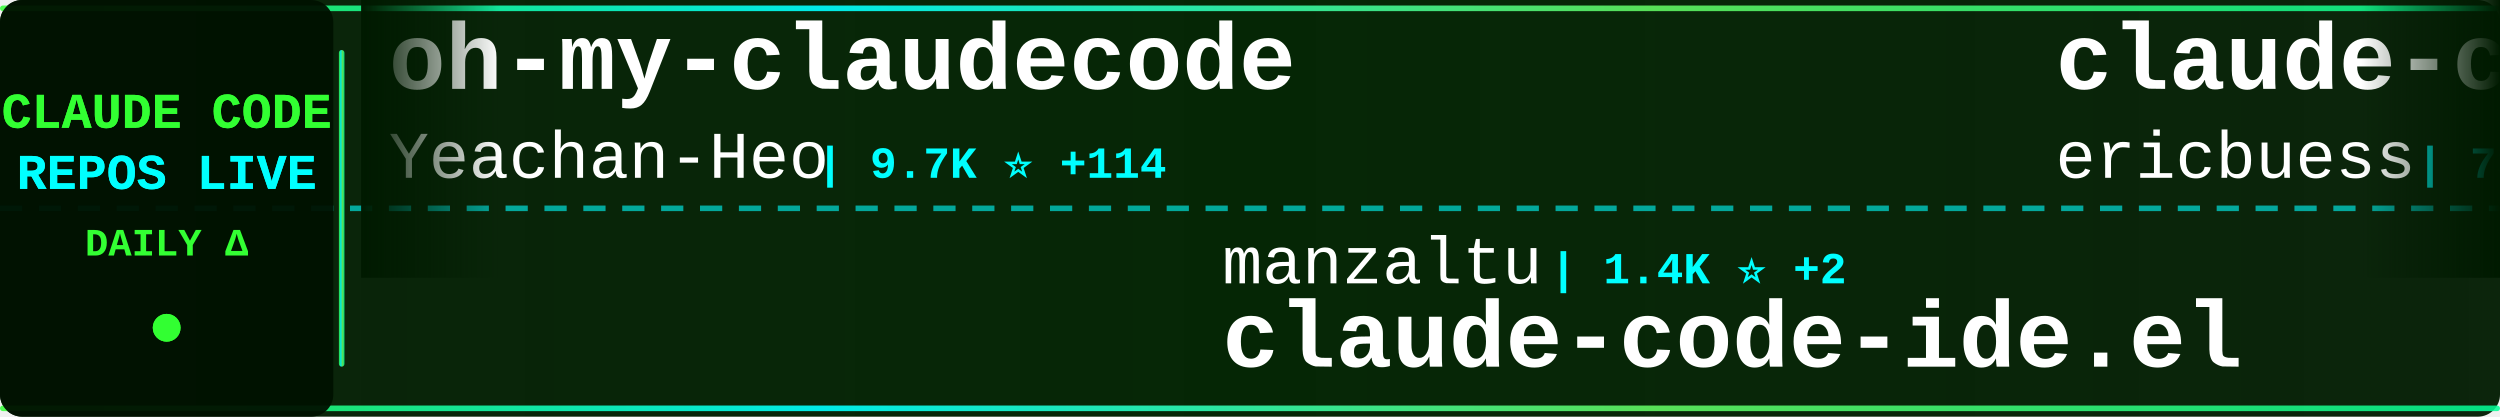
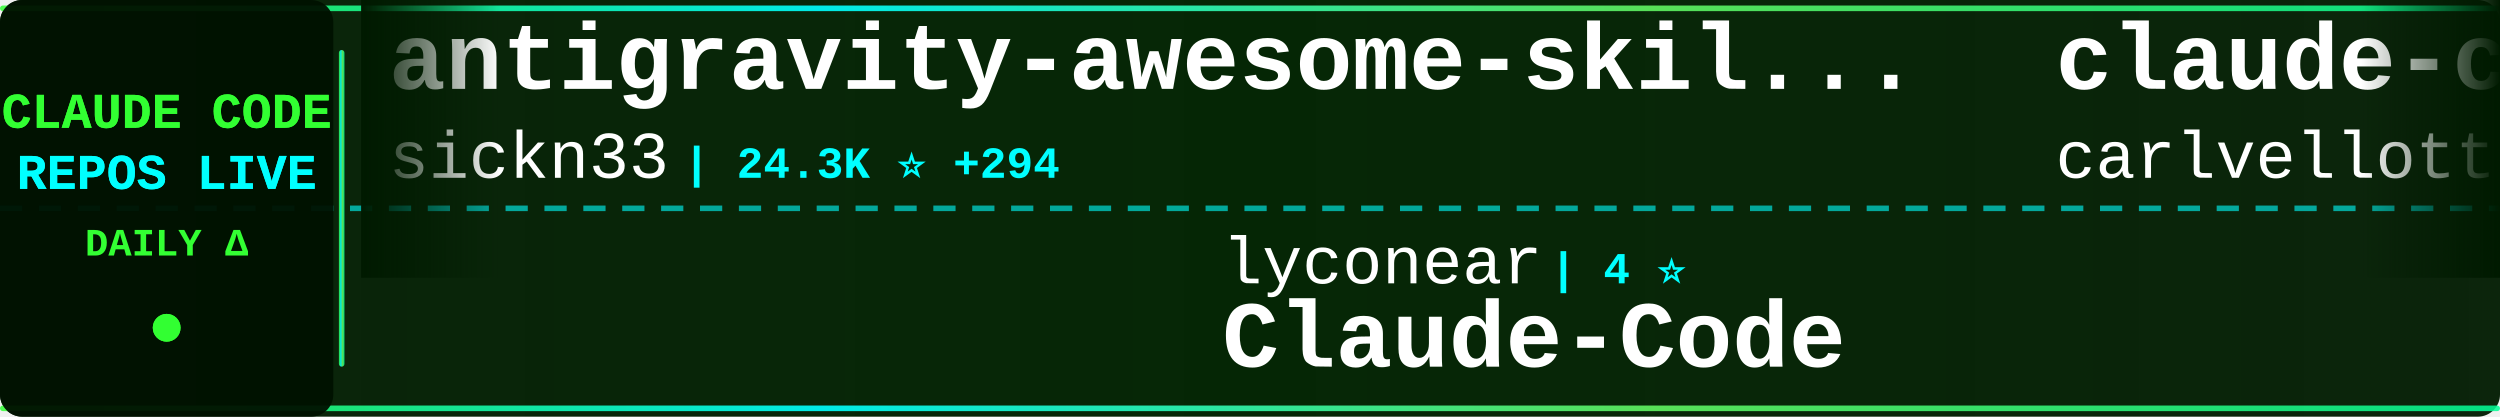
<svg xmlns="http://www.w3.org/2000/svg" width="900" height="150">
  <defs>
    <linearGradient id="tickerBg" x1="0%" y1="0%" x2="100%" y2="0%">
      <stop offset="0%" style="stop-color:#001a00;stop-opacity:0.95" />
      <stop offset="50%" style="stop-color:#002200;stop-opacity:0.98" />
      <stop offset="100%" style="stop-color:#001a00;stop-opacity:0.95" />
    </linearGradient>
    <linearGradient id="borderGrad" x1="0%" y1="0%" x2="100%" y2="0%">
      <stop offset="0%" style="stop-color:#33ff33;stop-opacity:0.85">
        <animate attributeName="stop-opacity" values="0.85;1;0.85" dur="2s" repeatCount="indefinite" />
      </stop>
      <stop offset="33%" style="stop-color:#00ffff;stop-opacity:0.9">
        <animate attributeName="stop-opacity" values="0.9;1;0.9" dur="2.2s" repeatCount="indefinite" />
      </stop>
      <stop offset="66%" style="stop-color:#66ff66;stop-opacity:0.85">
        <animate attributeName="stop-opacity" values="0.85;1;0.85" dur="1.8s" repeatCount="indefinite" />
      </stop>
      <stop offset="100%" style="stop-color:#00ff99;stop-opacity:0.85">
        <animate attributeName="stop-opacity" values="0.85;1;0.85" dur="2s" repeatCount="indefinite" />
      </stop>
    </linearGradient>
    <filter id="textGlow">
      <feGaussianBlur stdDeviation="0.1" result="coloredBlur" />
      <feMerge>
        <feMergeNode in="coloredBlur" />
        <feMergeNode in="SourceGraphic" />
      </feMerge>
    </filter>
    <filter id="metricGlow">
      <feGaussianBlur stdDeviation="0.2" result="coloredBlur" />
      <feMerge>
        <feMergeNode in="coloredBlur" />
        <feMergeNode in="SourceGraphic" />
      </feMerge>
    </filter>
    <linearGradient id="leftFade" x1="0%" y1="0%" x2="100%" y2="0%">
      <stop offset="0%" style="stop-color:#001a00;stop-opacity:1" />
      <stop offset="100%" style="stop-color:#001a00;stop-opacity:0" />
    </linearGradient>
    <linearGradient id="rightFade" x1="0%" y1="0%" x2="100%" y2="0%">
      <stop offset="0%" style="stop-color:#001a00;stop-opacity:0" />
      <stop offset="100%" style="stop-color:#001a00;stop-opacity:1" />
    </linearGradient>
  </defs>
  <rect width="900" height="150" fill="url(#tickerBg)" rx="8" />
  <rect x="0" y="2" width="900" height="2" fill="url(#borderGrad)" rx="1" />
  <rect x="0" y="146" width="900" height="2" fill="url(#borderGrad)" rx="1" />
  <line x1="0" y1="75" x2="900" y2="75" stroke="#00ffff" stroke-width="2" stroke-dasharray="8 6" opacity="0.6" />
  <rect x="0" y="0" width="120" height="150" fill="#001100" opacity="0.95" rx="8" />
  <text x="60" y="46" font-family="'Courier New', monospace" font-size="18" font-weight="bold" fill="#33ff33" text-anchor="middle" filter="url(#textGlow)">
    CLAUDE CODE
  </text>
  <text x="60" y="68" font-family="'Courier New', monospace" font-size="18" font-weight="bold" fill="#00ffff" text-anchor="middle" filter="url(#textGlow)">
    REPOS LIVE
  </text>
  <text x="60" y="92" font-family="'Courier New', monospace" font-size="14" font-weight="bold" fill="#33ff33" text-anchor="middle">
    DAILY Δ
  </text>
  <circle cx="60" cy="118" r="5" fill="#33ff33" filter="url(#metricGlow)">
    <animate attributeName="r" values="4;6;4" dur="1.5s" repeatCount="indefinite" />
    <animate attributeName="opacity" values="0.6;1;0.6" dur="1.5s" repeatCount="indefinite" />
  </circle>
  <rect x="122" y="18" width="2" height="114" fill="url(#borderGrad)" rx="1" />
  <clipPath id="tickerClip">
    <rect x="130" y="0" width="770" height="150" />
  </clipPath>
  <g clip-path="url(#tickerClip)">
    <g id="tickerItems">
      <animateTransform attributeName="transform" attributeType="XML" type="translate" from="0 0" to="-3000 0" dur="54s" repeatCount="indefinite" />
      <g transform="translate(0, 0)">
-         <text x="140" y="32" font-family="'Courier New', monospace" font-size="34" font-weight="bold" fill="#ffffff">oh-my-claudecode</text>
-         <text x="140" y="64" font-family="'Courier New', monospace" font-size="24" font-weight="normal" fill="#ffffff" opacity="1.0">Yeachan-Heo</text>
-         <text x="294" y="64" font-family="'Courier New', monospace" font-size="16" font-weight="bold" fill="#00ffff"> | 9.7K ⭐ +114</text>
+         <text x="140" y="32" font-family="'Courier New', monospace" font-size="34" font-weight="bold" fill="#ffffff">antigravity-awesome-skil...</text>
+         <text x="140" y="64" font-family="'Courier New', monospace" font-size="24" font-weight="normal" fill="#ffffff" opacity="1.0">sickn33</text>
+         <text x="246" y="64" font-family="'Courier New', monospace" font-size="16" font-weight="bold" fill="#00ffff"> | 24.3K ⭐ +294</text>
      </g>
      <g transform="translate(300, 0)">
-         <text x="140" y="102" font-family="'Courier New', monospace" font-size="24" font-weight="normal" fill="#ffffff" opacity="1.0">manzaltu</text>
-         <text x="258" y="102" font-family="'Courier New', monospace" font-size="16" font-weight="bold" fill="#00ffff"> | 1.4K ⭐ +2</text>
-         <text x="140" y="132" font-family="'Courier New', monospace" font-size="34" font-weight="bold" fill="#ffffff">claude-code-ide.el</text>
+         <text x="140" y="102" font-family="'Courier New', monospace" font-size="24" font-weight="normal" fill="#ffffff" opacity="1.0">lyconear</text>
+         <text x="258" y="102" font-family="'Courier New', monospace" font-size="16" font-weight="bold" fill="#00ffff"> | 4 ⭐</text>
+         <text x="140" y="132" font-family="'Courier New', monospace" font-size="34" font-weight="bold" fill="#ffffff">Claude-Code</text>
      </g>
      <g transform="translate(600, 0)">
-         <text x="140" y="32" font-family="'Courier New', monospace" font-size="34" font-weight="bold" fill="#ffffff">claude-code-docs</text>
-         <text x="140" y="64" font-family="'Courier New', monospace" font-size="24" font-weight="normal" fill="#ffffff" opacity="1.0">ericbuess</text>
-         <text x="270" y="64" font-family="'Courier New', monospace" font-size="16" font-weight="bold" fill="#00ffff"> | 730 ⭐</text>
+         <text x="140" y="32" font-family="'Courier New', monospace" font-size="34" font-weight="bold" fill="#ffffff">claude-code-pm-course</text>
+         <text x="140" y="64" font-family="'Courier New', monospace" font-size="24" font-weight="normal" fill="#ffffff" opacity="1.0">carlvellotti</text>
+         <text x="306" y="64" font-family="'Courier New', monospace" font-size="16" font-weight="bold" fill="#00ffff"> | 1.6K ⭐ +4</text>
      </g>
      <g transform="translate(900, 0)">
-         <text x="140" y="102" font-family="'Courier New', monospace" font-size="24" font-weight="normal" fill="#ffffff" opacity="1.0">OneRedOak</text>
-         <text x="270" y="102" font-family="'Courier New', monospace" font-size="16" font-weight="bold" fill="#00ffff"> | 3.7K ⭐ +5</text>
-         <text x="140" y="132" font-family="'Courier New', monospace" font-size="34" font-weight="bold" fill="#ffffff">claude-code-workflows</text>
+         <text x="140" y="102" font-family="'Courier New', monospace" font-size="24" font-weight="normal" fill="#ffffff" opacity="1.0">anthropics</text>
+         <text x="282" y="102" font-family="'Courier New', monospace" font-size="16" font-weight="bold" fill="#00ffff"> | 77.9K ⭐ +381</text>
+         <text x="140" y="132" font-family="'Courier New', monospace" font-size="34" font-weight="bold" fill="#ffffff">claude-code</text>
      </g>
      <g transform="translate(1200, 0)">
-         <text x="140" y="32" font-family="'Courier New', monospace" font-size="34" font-weight="bold" fill="#ffffff">opcode</text>
-         <text x="140" y="64" font-family="'Courier New', monospace" font-size="24" font-weight="normal" fill="#ffffff" opacity="1.0">winfunc</text>
-         <text x="246" y="64" font-family="'Courier New', monospace" font-size="16" font-weight="bold" fill="#00ffff"> | 20.9K ⭐ +19</text>
+         <text x="140" y="32" font-family="'Courier New', monospace" font-size="34" font-weight="bold" fill="#ffffff">claude-code-config</text>
+         <text x="140" y="64" font-family="'Courier New', monospace" font-size="24" font-weight="normal" fill="#ffffff" opacity="1.0">jarrodwatts</text>
+         <text x="294" y="64" font-family="'Courier New', monospace" font-size="16" font-weight="bold" fill="#00ffff"> | 980 ⭐ +2</text>
      </g>
      <g transform="translate(1500, 0)">
-         <text x="140" y="102" font-family="'Courier New', monospace" font-size="24" font-weight="normal" fill="#ffffff" opacity="1.0">siteboon</text>
-         <text x="258" y="102" font-family="'Courier New', monospace" font-size="16" font-weight="bold" fill="#00ffff"> | 8.4K ⭐ +37</text>
-         <text x="140" y="132" font-family="'Courier New', monospace" font-size="34" font-weight="bold" fill="#ffffff">claudecodeui</text>
+         <text x="140" y="102" font-family="'Courier New', monospace" font-size="24" font-weight="normal" fill="#ffffff" opacity="1.0">Alishahryar1</text>
+         <text x="306" y="102" font-family="'Courier New', monospace" font-size="16" font-weight="bold" fill="#00ffff"> | 941 ⭐ +13</text>
+         <text x="140" y="132" font-family="'Courier New', monospace" font-size="34" font-weight="bold" fill="#ffffff">free-claude-code</text>
      </g>
      <g transform="translate(1800, 0)">
-         <text x="140" y="32" font-family="'Courier New', monospace" font-size="34" font-weight="bold" fill="#ffffff">Claude-Code-x-OpenClaw-G...</text>
-         <text x="140" y="64" font-family="'Courier New', monospace" font-size="24" font-weight="normal" fill="#ffffff" opacity="1.0">KimYx0207</text>
-         <text x="270" y="64" font-family="'Courier New', monospace" font-size="16" font-weight="bold" fill="#00ffff"> | 2.0K ⭐ +30</text>
+         <text x="140" y="32" font-family="'Courier New', monospace" font-size="34" font-weight="bold" fill="#ffffff">claude-code-system-promp...</text>
+         <text x="140" y="64" font-family="'Courier New', monospace" font-size="24" font-weight="normal" fill="#ffffff" opacity="1.0">Piebald-AI</text>
+         <text x="282" y="64" font-family="'Courier New', monospace" font-size="16" font-weight="bold" fill="#00ffff"> | 5.9K ⭐ +40</text>
      </g>
      <g transform="translate(2100, 0)">
-         <text x="140" y="102" font-family="'Courier New', monospace" font-size="24" font-weight="normal" fill="#ffffff" opacity="1.0">slopus</text>
-         <text x="234" y="102" font-family="'Courier New', monospace" font-size="16" font-weight="bold" fill="#00ffff"> | 15.1K ⭐ +75</text>
-         <text x="140" y="132" font-family="'Courier New', monospace" font-size="34" font-weight="bold" fill="#ffffff">happy</text>
+         <text x="140" y="102" font-family="'Courier New', monospace" font-size="24" font-weight="normal" fill="#ffffff" opacity="1.0">sugyan</text>
+         <text x="234" y="102" font-family="'Courier New', monospace" font-size="16" font-weight="bold" fill="#00ffff"> | 961 ⭐ +1</text>
+         <text x="140" y="132" font-family="'Courier New', monospace" font-size="34" font-weight="bold" fill="#ffffff">claude-code-webui</text>
      </g>
      <g transform="translate(2400, 0)">
-         <text x="140" y="32" font-family="'Courier New', monospace" font-size="34" font-weight="bold" fill="#ffffff">planning-with-files</text>
-         <text x="140" y="64" font-family="'Courier New', monospace" font-size="24" font-weight="normal" fill="#ffffff" opacity="1.0">OthmanAdi</text>
-         <text x="270" y="64" font-family="'Courier New', monospace" font-size="16" font-weight="bold" fill="#00ffff"> | 16.0K ⭐ +68</text>
+         <text x="140" y="32" font-family="'Courier New', monospace" font-size="34" font-weight="bold" fill="#ffffff">wechat-bot</text>
+         <text x="140" y="64" font-family="'Courier New', monospace" font-size="24" font-weight="normal" fill="#ffffff" opacity="1.0">cixingguangming55555</text>
+         <text x="402" y="64" font-family="'Courier New', monospace" font-size="16" font-weight="bold" fill="#00ffff"> | 2.5K ⭐</text>
      </g>
      <g transform="translate(2700, 0)">
-         <text x="140" y="102" font-family="'Courier New', monospace" font-size="24" font-weight="normal" fill="#ffffff" opacity="1.0">carlvellotti</text>
-         <text x="306" y="102" font-family="'Courier New', monospace" font-size="16" font-weight="bold" fill="#00ffff"> | 1.6K ⭐ +3</text>
-         <text x="140" y="132" font-family="'Courier New', monospace" font-size="34" font-weight="bold" fill="#ffffff">claude-code-pm-course</text>
+         <text x="140" y="102" font-family="'Courier New', monospace" font-size="24" font-weight="normal" fill="#ffffff" opacity="1.0">frankbria</text>
+         <text x="270" y="102" font-family="'Courier New', monospace" font-size="16" font-weight="bold" fill="#00ffff"> | 7.8K ⭐ +35</text>
+         <text x="140" y="132" font-family="'Courier New', monospace" font-size="34" font-weight="bold" fill="#ffffff">ralph-claude-code</text>
      </g>
      <g transform="translate(3000, 0)">
-         <text x="140" y="32" font-family="'Courier New', monospace" font-size="34" font-weight="bold" fill="#ffffff">oh-my-claudecode</text>
-         <text x="140" y="64" font-family="'Courier New', monospace" font-size="24" font-weight="normal" fill="#ffffff" opacity="1.0">Yeachan-Heo</text>
-         <text x="294" y="64" font-family="'Courier New', monospace" font-size="16" font-weight="bold" fill="#00ffff"> | 9.7K ⭐ +114</text>
+         <text x="140" y="32" font-family="'Courier New', monospace" font-size="34" font-weight="bold" fill="#ffffff">antigravity-awesome-skil...</text>
+         <text x="140" y="64" font-family="'Courier New', monospace" font-size="24" font-weight="normal" fill="#ffffff" opacity="1.0">sickn33</text>
+         <text x="246" y="64" font-family="'Courier New', monospace" font-size="16" font-weight="bold" fill="#00ffff"> | 24.3K ⭐ +294</text>
      </g>
      <g transform="translate(3300, 0)">
-         <text x="140" y="102" font-family="'Courier New', monospace" font-size="24" font-weight="normal" fill="#ffffff" opacity="1.0">manzaltu</text>
-         <text x="258" y="102" font-family="'Courier New', monospace" font-size="16" font-weight="bold" fill="#00ffff"> | 1.4K ⭐ +2</text>
-         <text x="140" y="132" font-family="'Courier New', monospace" font-size="34" font-weight="bold" fill="#ffffff">claude-code-ide.el</text>
+         <text x="140" y="102" font-family="'Courier New', monospace" font-size="24" font-weight="normal" fill="#ffffff" opacity="1.0">lyconear</text>
+         <text x="258" y="102" font-family="'Courier New', monospace" font-size="16" font-weight="bold" fill="#00ffff"> | 4 ⭐</text>
+         <text x="140" y="132" font-family="'Courier New', monospace" font-size="34" font-weight="bold" fill="#ffffff">Claude-Code</text>
      </g>
      <g transform="translate(3600, 0)">
-         <text x="140" y="32" font-family="'Courier New', monospace" font-size="34" font-weight="bold" fill="#ffffff">claude-code-docs</text>
-         <text x="140" y="64" font-family="'Courier New', monospace" font-size="24" font-weight="normal" fill="#ffffff" opacity="1.0">ericbuess</text>
-         <text x="270" y="64" font-family="'Courier New', monospace" font-size="16" font-weight="bold" fill="#00ffff"> | 730 ⭐</text>
+         <text x="140" y="32" font-family="'Courier New', monospace" font-size="34" font-weight="bold" fill="#ffffff">claude-code-pm-course</text>
+         <text x="140" y="64" font-family="'Courier New', monospace" font-size="24" font-weight="normal" fill="#ffffff" opacity="1.0">carlvellotti</text>
+         <text x="306" y="64" font-family="'Courier New', monospace" font-size="16" font-weight="bold" fill="#00ffff"> | 1.6K ⭐ +4</text>
      </g>
      <g transform="translate(3900, 0)">
-         <text x="140" y="102" font-family="'Courier New', monospace" font-size="24" font-weight="normal" fill="#ffffff" opacity="1.0">OneRedOak</text>
-         <text x="270" y="102" font-family="'Courier New', monospace" font-size="16" font-weight="bold" fill="#00ffff"> | 3.7K ⭐ +5</text>
-         <text x="140" y="132" font-family="'Courier New', monospace" font-size="34" font-weight="bold" fill="#ffffff">claude-code-workflows</text>
+         <text x="140" y="102" font-family="'Courier New', monospace" font-size="24" font-weight="normal" fill="#ffffff" opacity="1.0">anthropics</text>
+         <text x="282" y="102" font-family="'Courier New', monospace" font-size="16" font-weight="bold" fill="#00ffff"> | 77.9K ⭐ +381</text>
+         <text x="140" y="132" font-family="'Courier New', monospace" font-size="34" font-weight="bold" fill="#ffffff">claude-code</text>
      </g>
    </g>
  </g>
  <rect x="130" y="0" width="50" height="100" fill="url(#leftFade)" />
  <rect x="850" y="0" width="50" height="100" fill="url(#rightFade)" />
</svg>
